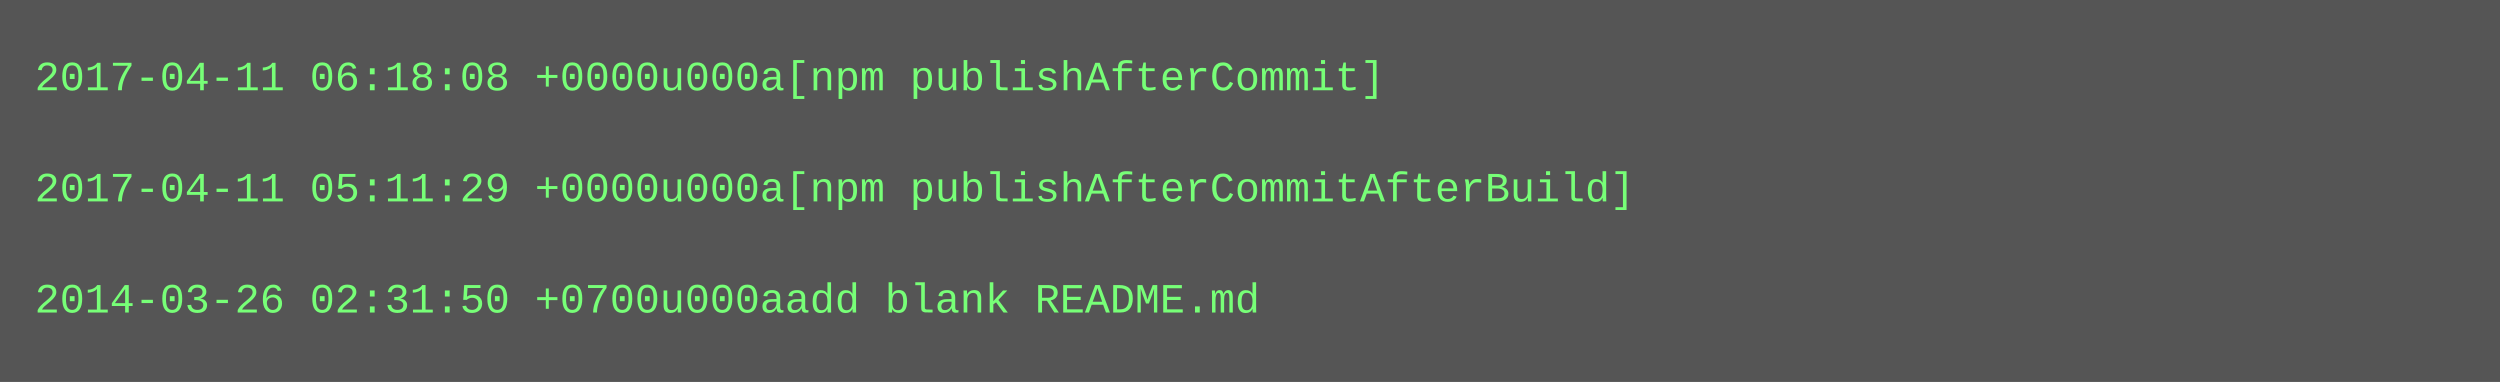
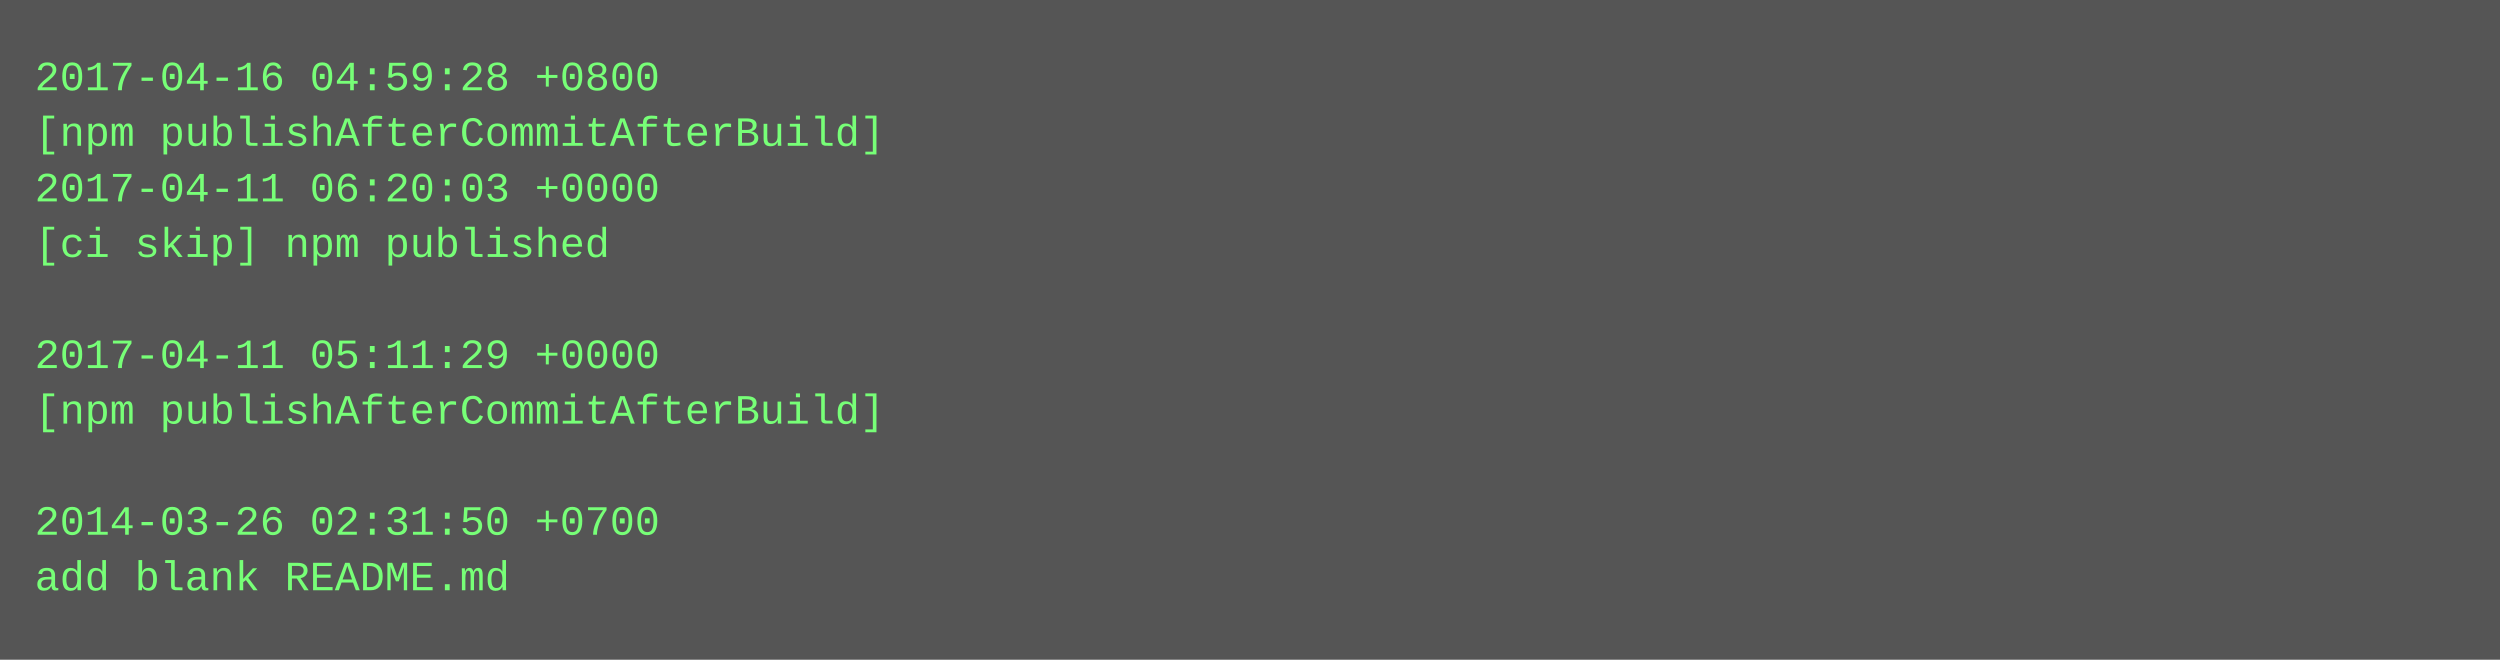
- <svg xmlns="http://www.w3.org/2000/svg" height="110" width="720">
-   <rect height="110" fill="#555" width="720" />
+ <svg xmlns="http://www.w3.org/2000/svg" height="190" width="720">
+   <rect height="190" fill="#555" width="720" />
  <text fill="#7f7" font-family="Courier New" font-size="12" xml:space="preserve">
-     <tspan x="10" y="26">2017-04-11 06:18:08 +0000u000a[npm publishAfterCommit]</tspan>
-     <tspan x="10" y="42" />
-     <tspan x="10" y="58">2017-04-11 05:11:29 +0000u000a[npm publishAfterCommitAfterBuild]</tspan>
-     <tspan x="10" y="74" />
-     <tspan x="10" y="90">2014-03-26 02:31:50 +0700u000aadd blank README.md</tspan>
+     <tspan x="10" y="26">2017-04-16 04:59:28 +0800</tspan>
+     <tspan x="10" y="42">[npm publishAfterCommitAfterBuild]</tspan>
+     <tspan x="10" y="58">2017-04-11 06:20:03 +0000</tspan>
+     <tspan x="10" y="74">[ci skip] npm published</tspan>
+     <tspan x="10" y="90" />
+     <tspan x="10" y="106">2017-04-11 05:11:29 +0000</tspan>
+     <tspan x="10" y="122">[npm publishAfterCommitAfterBuild]</tspan>
+     <tspan x="10" y="138" />
+     <tspan x="10" y="154">2014-03-26 02:31:50 +0700</tspan>
+     <tspan x="10" y="170">add blank README.md</tspan>
  </text>
</svg>
